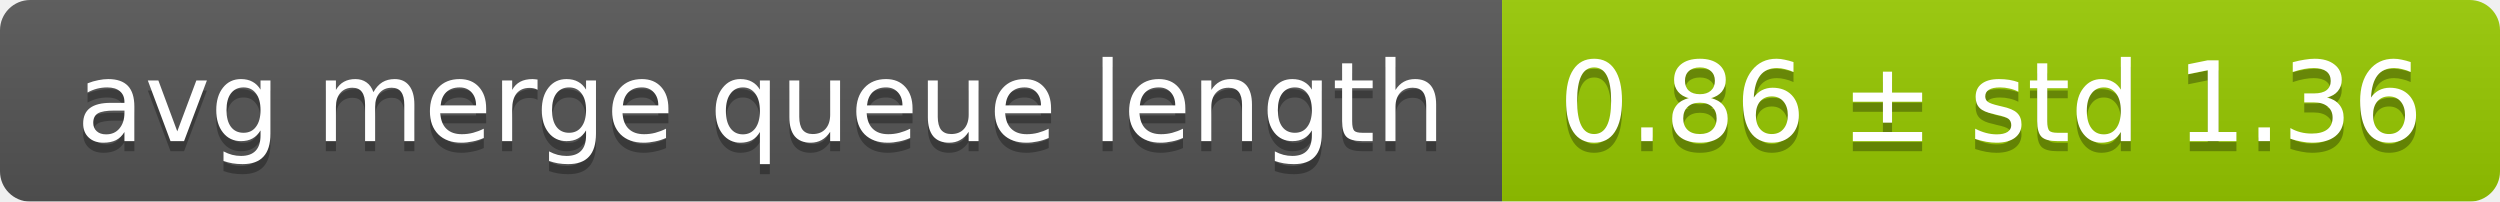
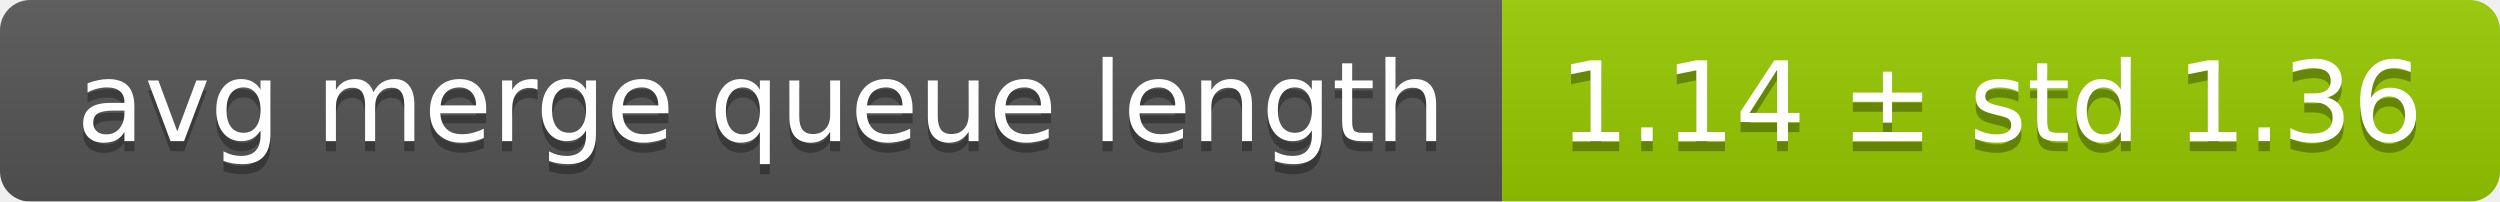
<svg xmlns="http://www.w3.org/2000/svg" width="248" height="20">
  <linearGradient id="smooth" x2="0" y2="100%">
    <stop offset="0" stop-color="#bbb" stop-opacity=".1" />
    <stop offset="1" stop-opacity=".1" />
  </linearGradient>
  <mask id="round">
    <rect width="248" height="20" rx="3" fill="#fff" />
  </mask>
  <g mask="url(#round)">
    <rect width="149" height="20" fill="#555" />
    <rect x="149" width="99" height="20" fill="#97ca00" />
    <rect width="248" height="20" fill="url(#smooth)" />
  </g>
  <g fill="#fff" text-anchor="middle" font-family="DejaVu Sans,Verdana,Geneva,sans-serif" font-size="11">
    <text x="75.5" y="15" fill="#010101" fill-opacity=".3">avg merge queue length</text>
    <text x="75.5" y="14">avg merge queue length</text>
-     <text x="197.5" y="15" fill="#010101" fill-opacity=".3">0.86 ± std 1.36</text>
-     <text x="197.5" y="14">0.86 ± std 1.36</text>
+     <text x="197.5" y="15" fill="#010101" fill-opacity=".3">1.14 ± std 1.36</text>
+     <text x="197.5" y="14">1.14 ± std 1.36</text>
  </g>
</svg>
